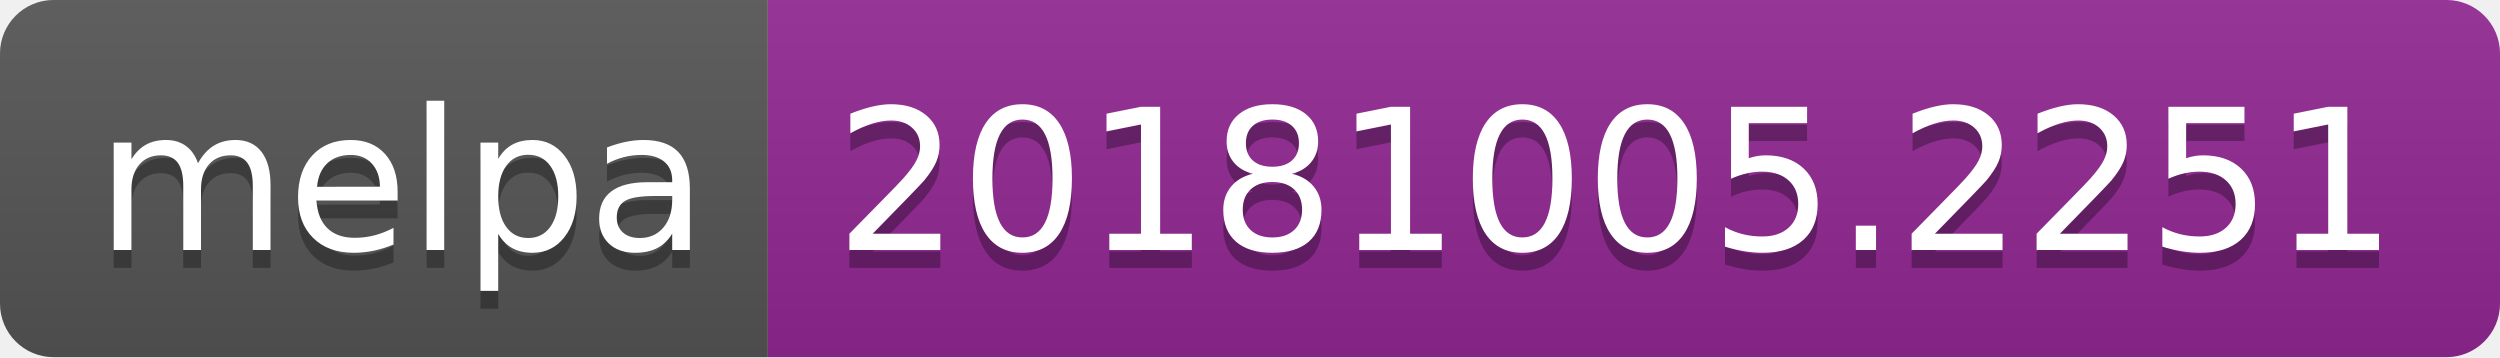
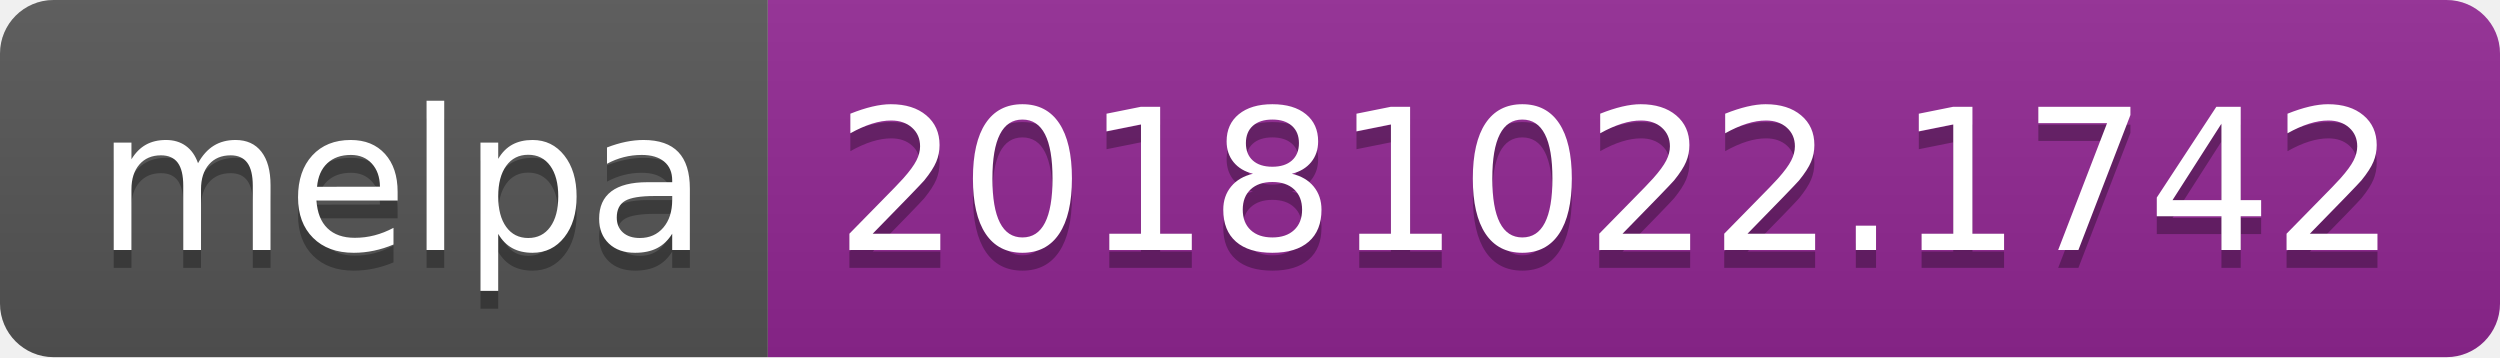
<svg xmlns="http://www.w3.org/2000/svg" width="140" height="20">
  <linearGradient id="b" x2="0" y2="100%">
    <stop offset="0" stop-color="#bbb" stop-opacity=".1" />
    <stop offset="1" stop-opacity=".1" />
  </linearGradient>
  <clipPath id="a">
    <rect width="140" height="20" rx="3" fill="#fff" />
  </clipPath>
  <g clip-path="url(#a)">
    <path fill="#555" d="M0 0h43v20H0z" />
    <path fill="#922793" d="M43 0h97v20H43z" />
    <path fill="url(#b)" d="M0 0h140v20H0z" />
  </g>
  <g fill="#fff" text-anchor="middle" font-family="DejaVu Sans,Verdana,Geneva,sans-serif" font-size="110">
    <text x="225" y="150" fill="#010101" fill-opacity=".3" transform="scale(.1)" textLength="330">melpa</text>
    <text x="225" y="140" transform="scale(.1)" textLength="330">melpa</text>
-     <text x="905" y="150" fill="#010101" fill-opacity=".3" transform="scale(.1)" textLength="870">20181005.2251</text>
-     <text x="905" y="140" transform="scale(.1)" textLength="870">20181005.2251</text>
+     <text x="905" y="150" fill="#010101" fill-opacity=".3" transform="scale(.1)" textLength="870">20181022.1742</text>
+     <text x="905" y="140" transform="scale(.1)" textLength="870">20181022.1742</text>
  </g>
</svg>
